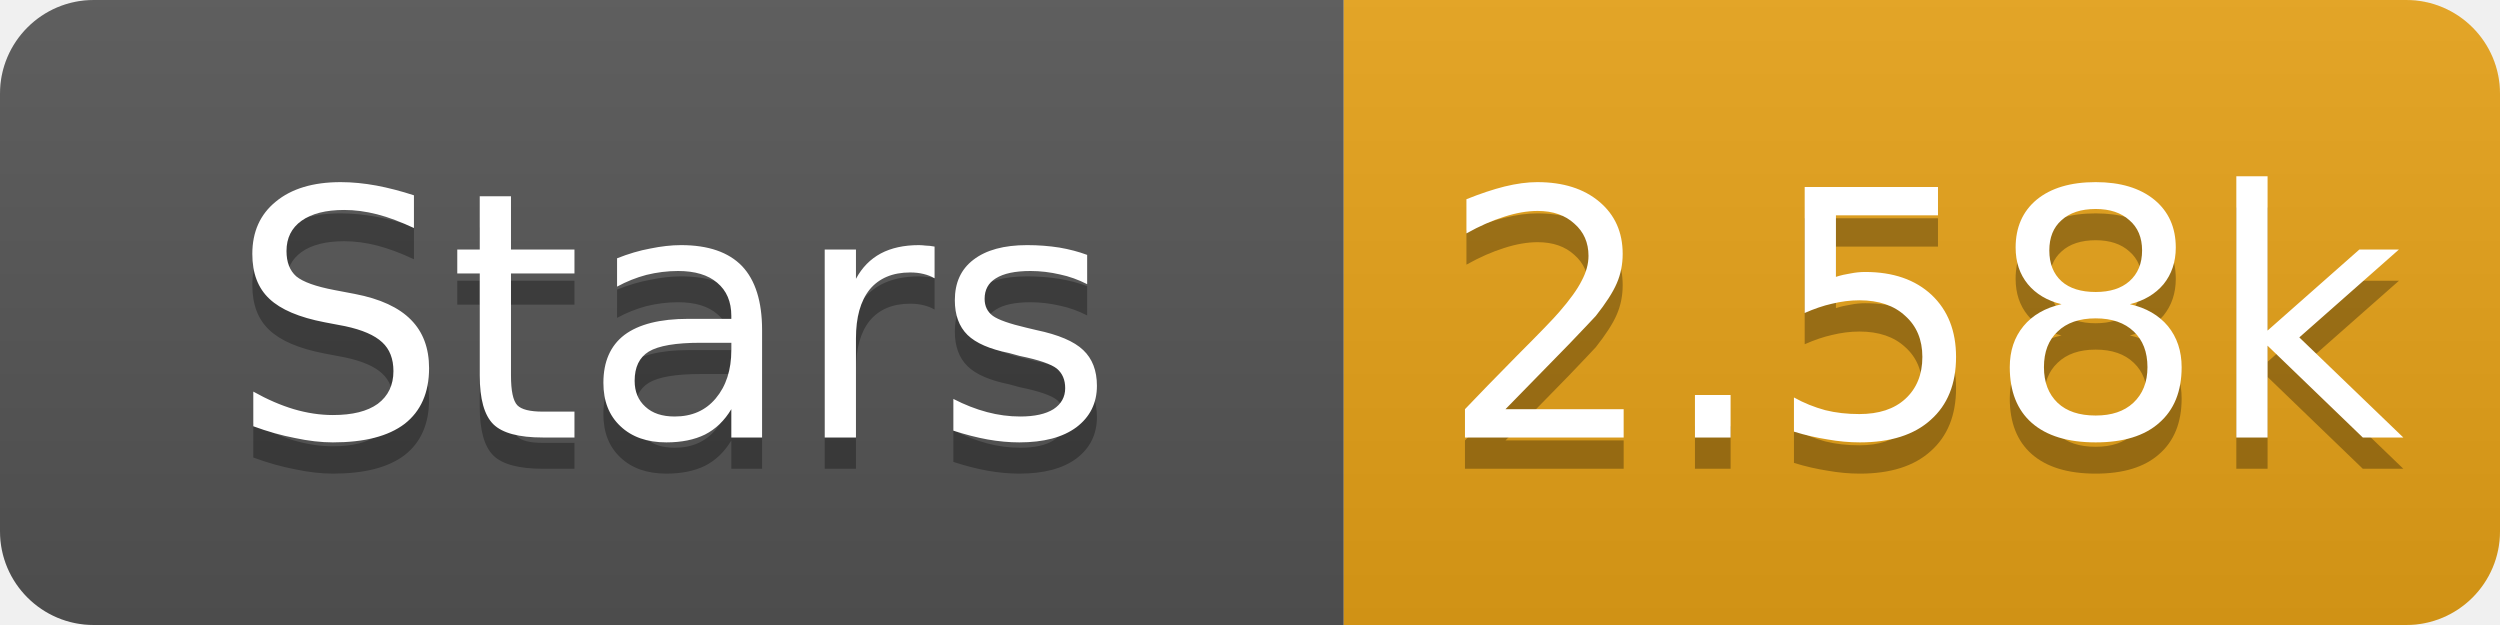
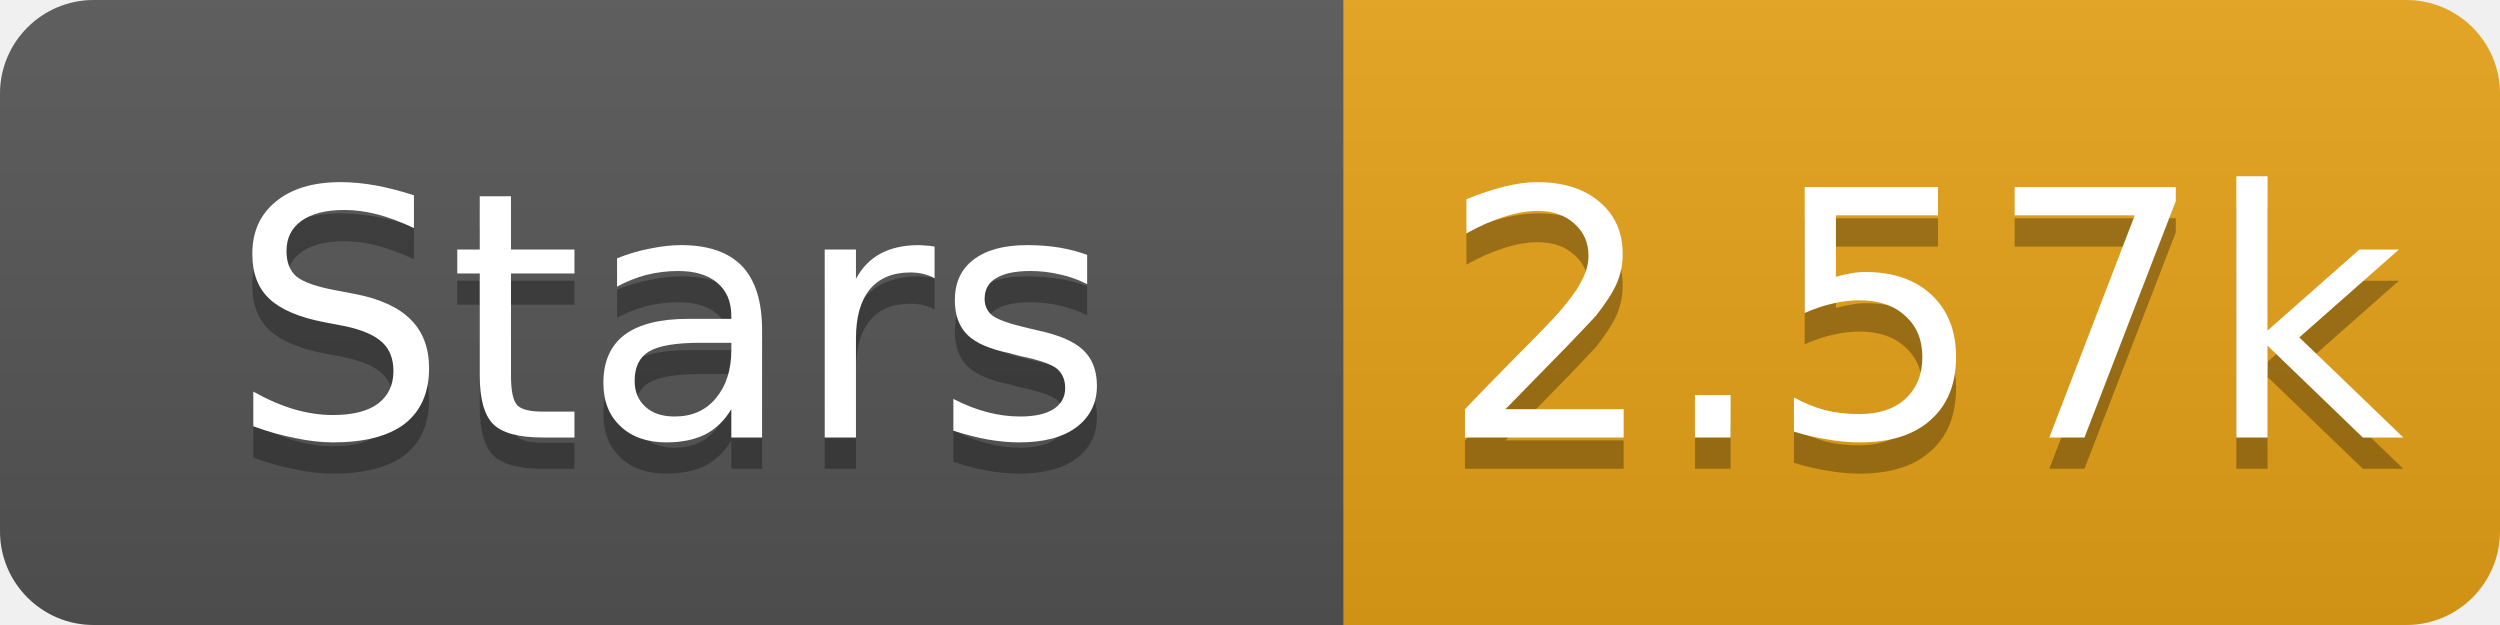
- <svg xmlns="http://www.w3.org/2000/svg" width="80" height="20" role="img" aria-label="Stars: 2.58k">
+ <svg xmlns="http://www.w3.org/2000/svg" width="80" height="20" role="img" aria-label="Stars: 2.57k">
  <linearGradient id="s" x2="0" y2="100%">
    <stop offset="0" stop-color="#bbb" stop-opacity=".1" />
    <stop offset="1" stop-opacity=".1" />
  </linearGradient>
  <clipPath id="r">
    <rect width="80" height="20" rx="3" fill="#fff" />
  </clipPath>
  <g clip-path="url(#r)">
    <rect width="43" height="20" fill="#555" />
    <rect x="43" width="37" height="20" fill="#e8a317" />
    <rect width="80" height="20" fill="url(#s)" />
  </g>
  <g fill="#fff" text-anchor="middle" font-family="Verdana,Geneva,DejaVu Sans,sans-serif" font-size="11">
    <text x="21.5" y="15" fill="#010101" fill-opacity=".3">Stars</text>
    <text x="21.5" y="14">Stars</text>
-     <text x="61.5" y="15" fill="#010101" fill-opacity=".3">2.58k</text>
-     <text x="61.5" y="14">2.58k</text>
+     <text x="61.5" y="15" fill="#010101" fill-opacity=".3">2.57k</text>
+     <text x="61.5" y="14">2.57k</text>
  </g>
</svg>
